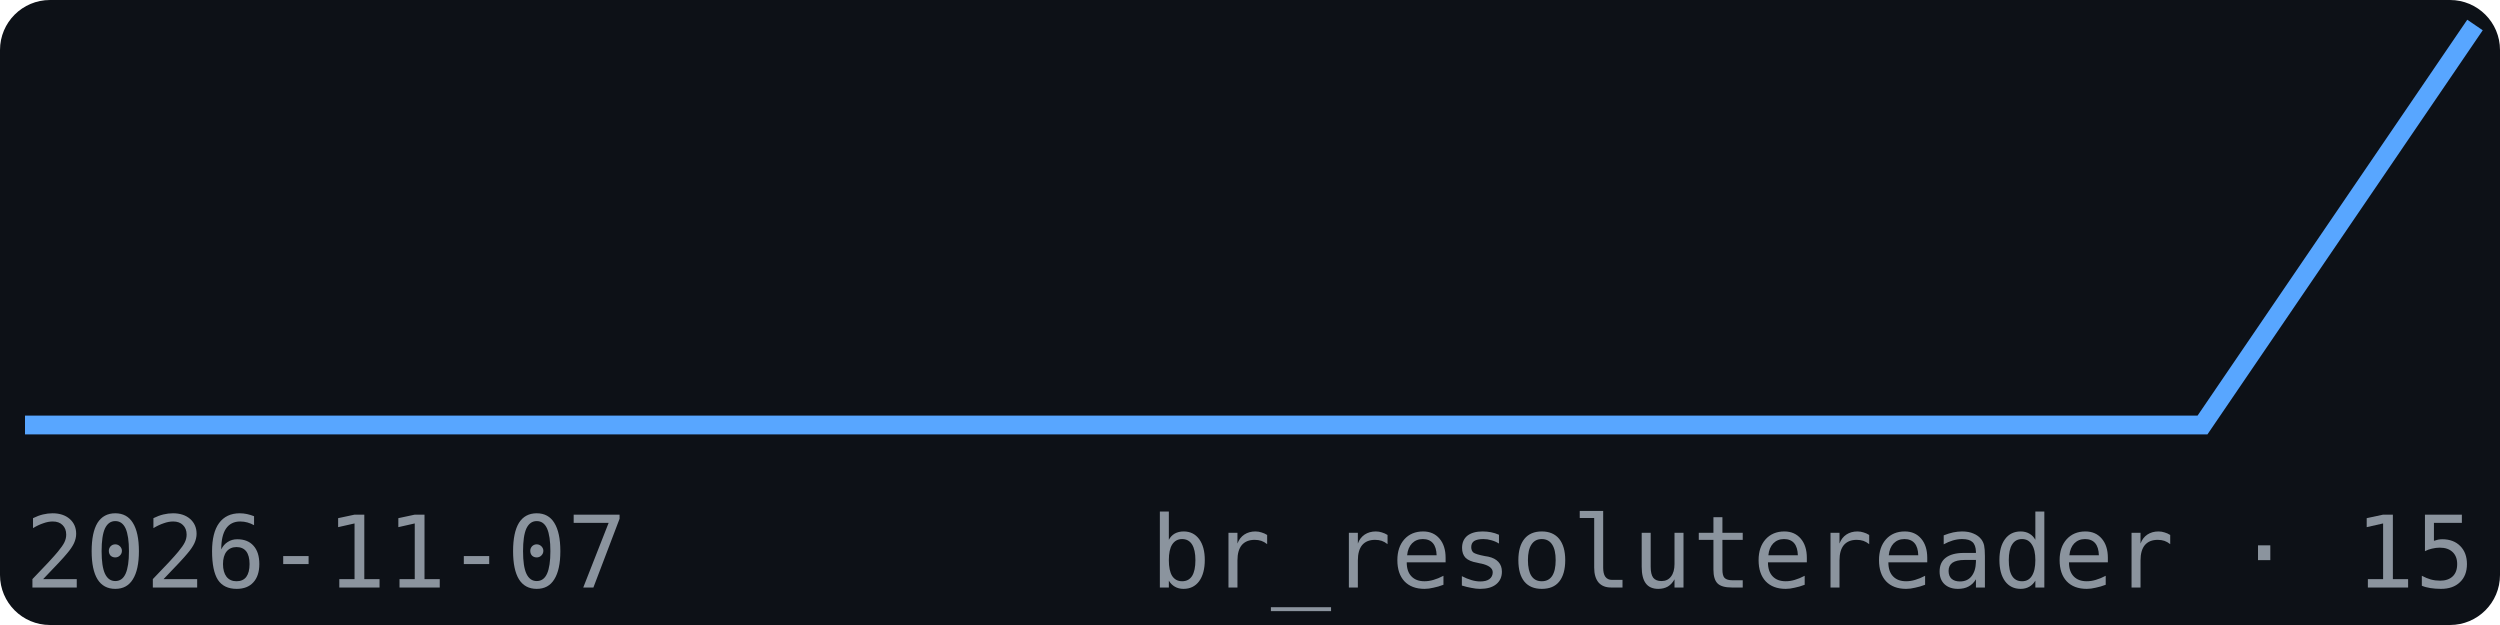
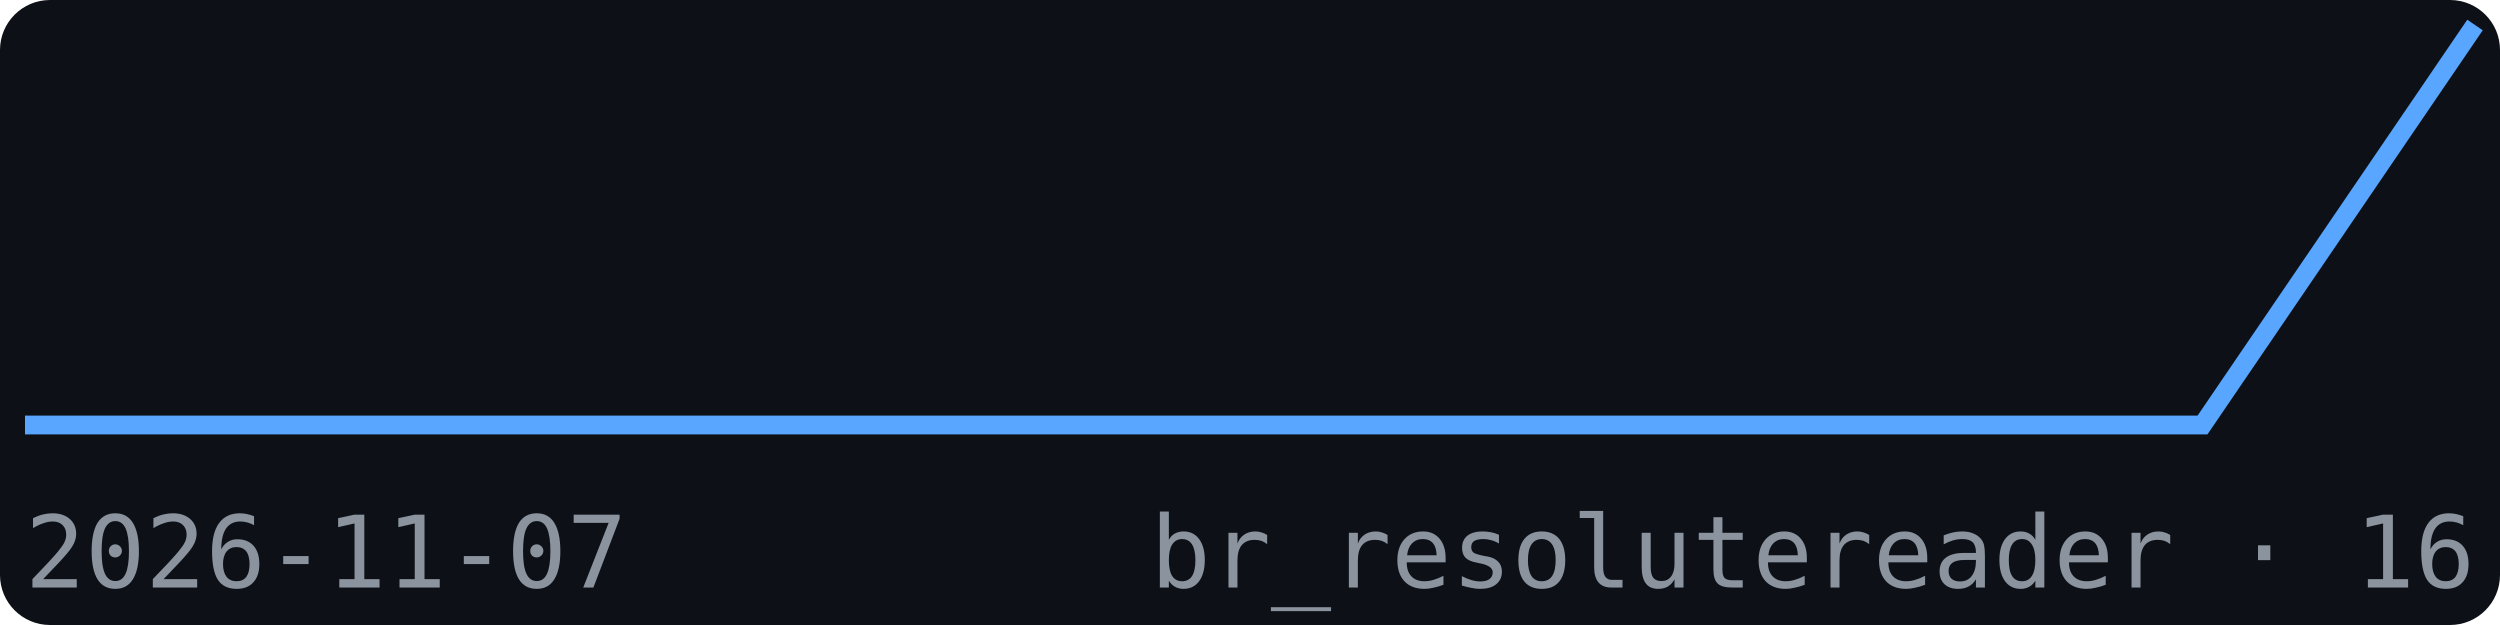
<svg xmlns="http://www.w3.org/2000/svg" width="200" height="50" viewBox="0 0 200 50" font-family="monospace">
  <rect width="200" height="50" fill="#0d1117" rx="4" />
  <polyline points="2.0,34.0 23.8,34.0 45.6,34.0 67.3,34.0 89.1,34.0 110.9,34.0 132.7,34.0 154.4,34.0 176.2,34.0 198.0,2.0" fill="none" stroke="#58a6ff" stroke-width="1.5" />
  <text x="2" y="47" font-size="8" fill="#8b949e">2026-11-07</text>
-   <text x="198" y="47" font-size="8" fill="#8b949e" text-anchor="end">br_resolutereader · 15</text>
+   <text x="198" y="47" font-size="8" fill="#8b949e" text-anchor="end">br_resolutereader · 16</text>
</svg>
